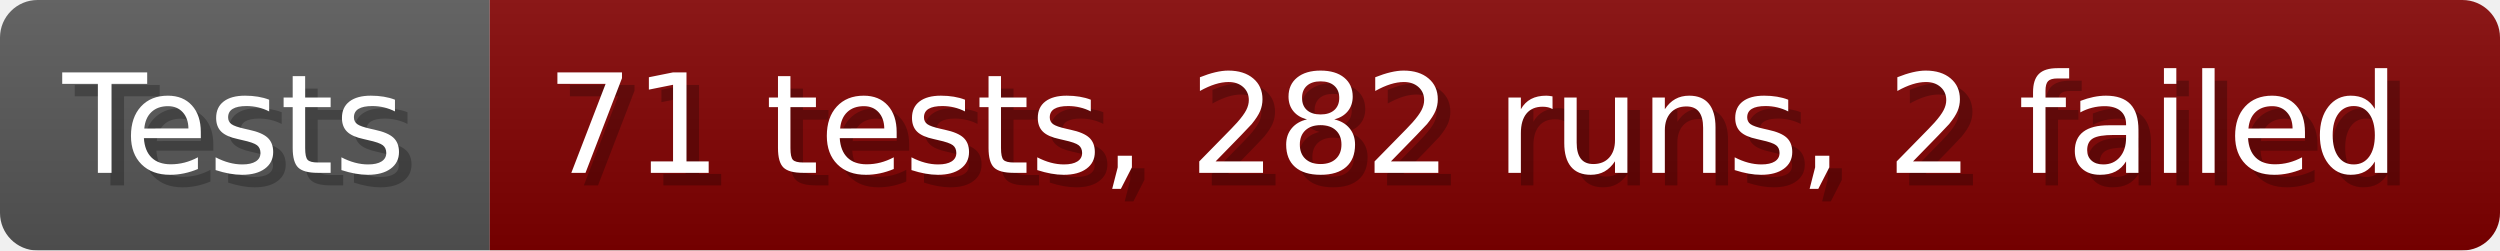
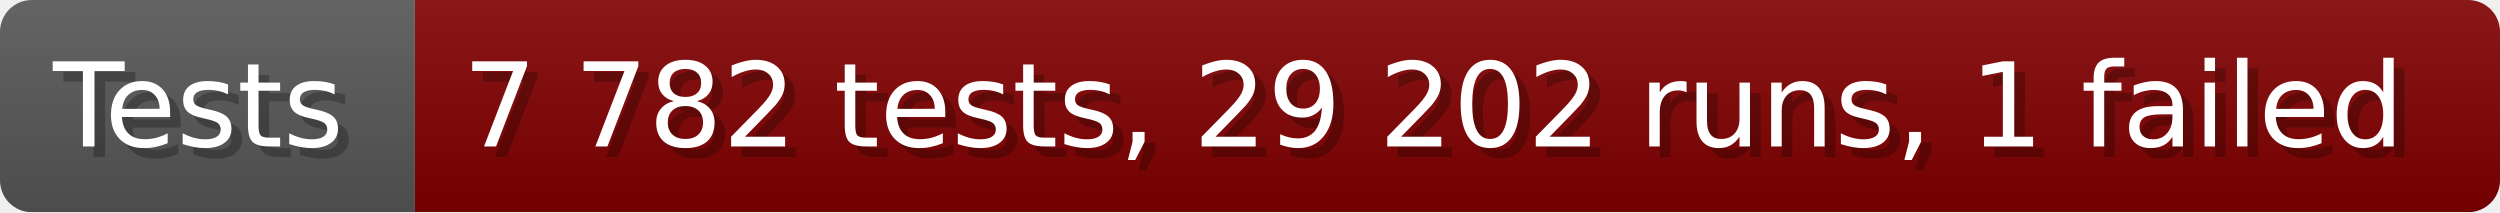
- <svg xmlns="http://www.w3.org/2000/svg" width="199.6" height="20" viewBox="0 0 1996 200" role="img" aria-label="Tests: 71 tests, 282 runs, 2 failed">
+ <svg xmlns="http://www.w3.org/2000/svg" width="235.6" height="20" viewBox="0 0 2356 200" role="img" aria-label="Tests: 7 782 tests, 29 202 runs, 1 failed">
  <linearGradient id="a" x2="0" y2="100%">
    <stop offset="0" stop-opacity=".1" stop-color="#EEE" />
    <stop offset="1" stop-opacity=".1" />
  </linearGradient>
  <mask id="m">
-     <rect width="1996" height="200" rx="30" fill="#FFF" />
+     <rect width="2356" height="200" rx="30" fill="#FFF" />
  </mask>
  <g mask="url(#m)">
    <rect width="391" height="200" fill="#555" />
-     <rect width="1605" height="200" fill="#800000" x="391" />
-     <rect width="1996" height="200" fill="url(#a)" />
+     <rect width="1965" height="200" fill="#800000" x="391" />
+     <rect width="2356" height="200" fill="url(#a)" />
  </g>
  <g aria-hidden="true" fill="#fff" text-anchor="start" font-family="Verdana,DejaVu Sans,sans-serif" font-size="110">
    <text x="60" y="148" textLength="291" fill="#000" opacity="0.25">Tests</text>
    <text x="50" y="138" textLength="291">Tests</text>
-     <text x="446" y="148" textLength="1505" fill="#000" opacity="0.25">71 tests, 282 runs, 2 failed</text>
-     <text x="436" y="138" textLength="1505">71 tests, 282 runs, 2 failed</text>
+     <text x="446" y="148" textLength="1865" fill="#000" opacity="0.25">7 782 tests, 29 202 runs, 1 failed</text>
+     <text x="436" y="138" textLength="1865">7 782 tests, 29 202 runs, 1 failed</text>
  </g>
</svg>
